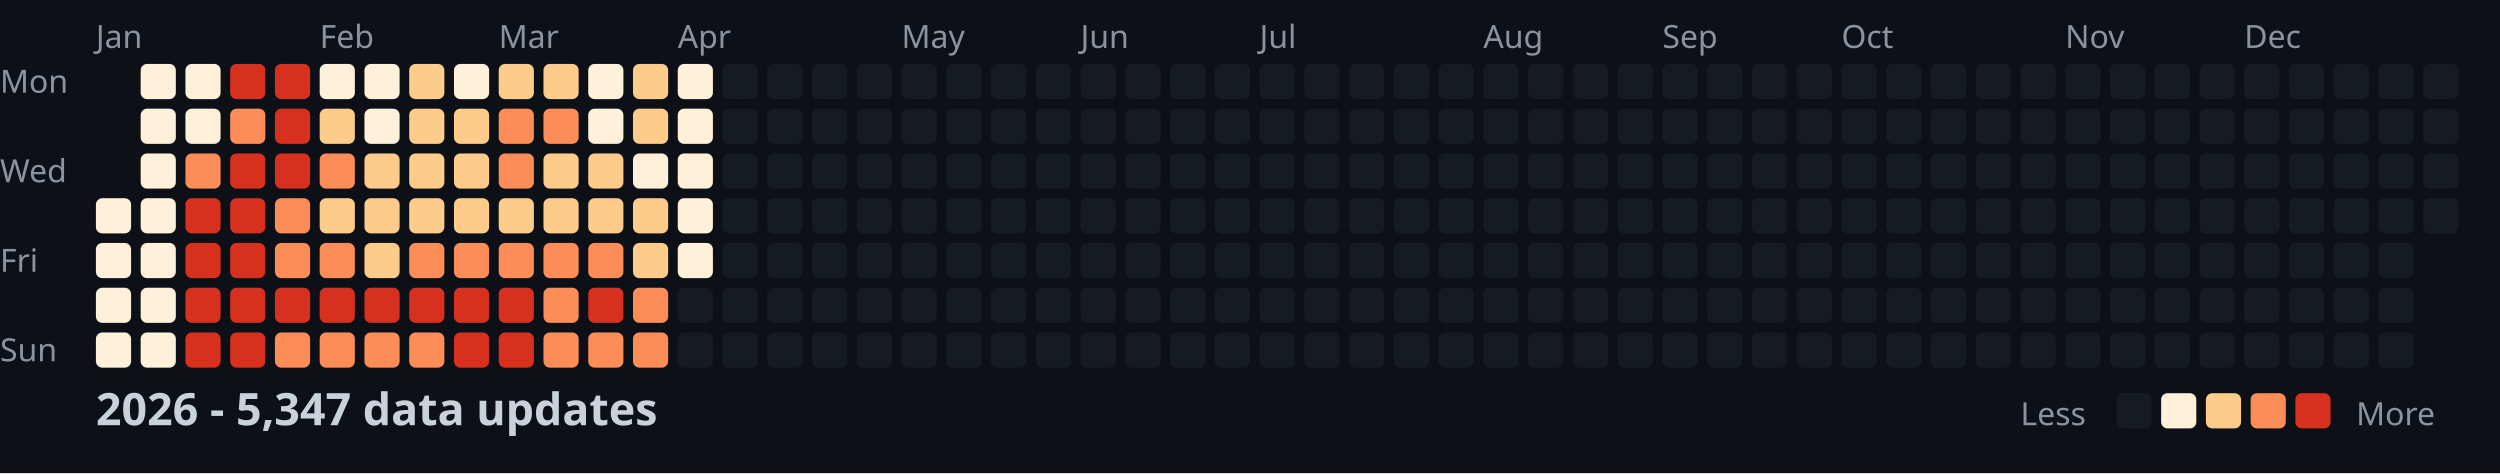
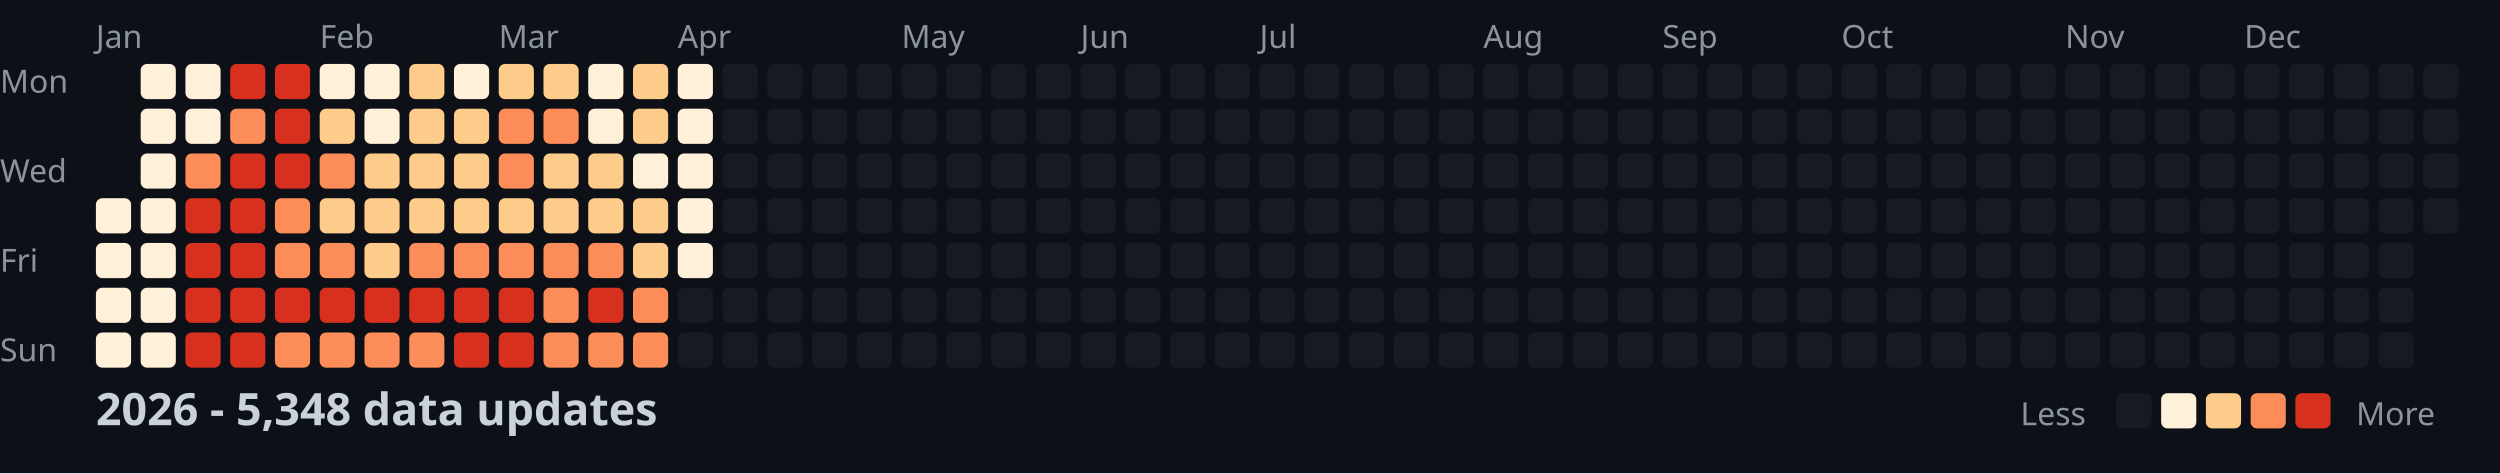
<svg xmlns="http://www.w3.org/2000/svg" width="782" height="148">
  <style>
    .month { font: 10px sans-serif; fill: #8b949e; }
    .day { font: 10px sans-serif; fill: #8b949e; }
    .title { font: bold 14px sans-serif; fill: #c9d1d9; }
    .legend { font: 10px sans-serif; fill: #8b949e; }
  </style>
  <rect width="100%" height="100%" fill="#0d1117" />
  <text x="0" y="29" class="day">Mon</text>
  <text x="0" y="57" class="day">Wed</text>
  <text x="0" y="85" class="day">Fri</text>
  <text x="0" y="113" class="day">Sun</text>
  <text x="30" y="15" class="month">Jan</text>
  <text x="100" y="15" class="month">Feb</text>
  <text x="156" y="15" class="month">Mar</text>
  <text x="212" y="15" class="month">Apr</text>
  <text x="282" y="15" class="month">May</text>
  <text x="338" y="15" class="month">Jun</text>
  <text x="394" y="15" class="month">Jul</text>
  <text x="464" y="15" class="month">Aug</text>
  <text x="520" y="15" class="month">Sep</text>
  <text x="576" y="15" class="month">Oct</text>
  <text x="646" y="15" class="month">Nov</text>
  <text x="702" y="15" class="month">Dec</text>
  <rect x="30" y="62" width="11" height="11" fill="#fef0d9" rx="2" />
  <rect x="30" y="76" width="11" height="11" fill="#fef0d9" rx="2" />
  <rect x="30" y="90" width="11" height="11" fill="#fef0d9" rx="2" />
  <rect x="30" y="104" width="11" height="11" fill="#fef0d9" rx="2" />
  <rect x="44" y="20" width="11" height="11" fill="#fef0d9" rx="2" />
  <rect x="44" y="34" width="11" height="11" fill="#fef0d9" rx="2" />
  <rect x="44" y="48" width="11" height="11" fill="#fef0d9" rx="2" />
  <rect x="44" y="62" width="11" height="11" fill="#fef0d9" rx="2" />
  <rect x="44" y="76" width="11" height="11" fill="#fef0d9" rx="2" />
  <rect x="44" y="90" width="11" height="11" fill="#fef0d9" rx="2" />
  <rect x="44" y="104" width="11" height="11" fill="#fef0d9" rx="2" />
  <rect x="58" y="20" width="11" height="11" fill="#fef0d9" rx="2" />
  <rect x="58" y="34" width="11" height="11" fill="#fef0d9" rx="2" />
  <rect x="58" y="48" width="11" height="11" fill="#fc8d59" rx="2" />
  <rect x="58" y="62" width="11" height="11" fill="#d7301f" rx="2" />
  <rect x="58" y="76" width="11" height="11" fill="#d7301f" rx="2" />
  <rect x="58" y="90" width="11" height="11" fill="#d7301f" rx="2" />
  <rect x="58" y="104" width="11" height="11" fill="#d7301f" rx="2" />
  <rect x="72" y="20" width="11" height="11" fill="#d7301f" rx="2" />
  <rect x="72" y="34" width="11" height="11" fill="#fc8d59" rx="2" />
  <rect x="72" y="48" width="11" height="11" fill="#d7301f" rx="2" />
  <rect x="72" y="62" width="11" height="11" fill="#d7301f" rx="2" />
  <rect x="72" y="76" width="11" height="11" fill="#d7301f" rx="2" />
  <rect x="72" y="90" width="11" height="11" fill="#d7301f" rx="2" />
  <rect x="72" y="104" width="11" height="11" fill="#d7301f" rx="2" />
  <rect x="86" y="20" width="11" height="11" fill="#d7301f" rx="2" />
  <rect x="86" y="34" width="11" height="11" fill="#d7301f" rx="2" />
  <rect x="86" y="48" width="11" height="11" fill="#d7301f" rx="2" />
  <rect x="86" y="62" width="11" height="11" fill="#fc8d59" rx="2" />
  <rect x="86" y="76" width="11" height="11" fill="#fc8d59" rx="2" />
  <rect x="86" y="90" width="11" height="11" fill="#d7301f" rx="2" />
  <rect x="86" y="104" width="11" height="11" fill="#fc8d59" rx="2" />
  <rect x="100" y="20" width="11" height="11" fill="#fef0d9" rx="2" />
  <rect x="100" y="34" width="11" height="11" fill="#fdcc8a" rx="2" />
  <rect x="100" y="48" width="11" height="11" fill="#fc8d59" rx="2" />
  <rect x="100" y="62" width="11" height="11" fill="#fdcc8a" rx="2" />
  <rect x="100" y="76" width="11" height="11" fill="#fc8d59" rx="2" />
  <rect x="100" y="90" width="11" height="11" fill="#d7301f" rx="2" />
  <rect x="100" y="104" width="11" height="11" fill="#fc8d59" rx="2" />
  <rect x="114" y="20" width="11" height="11" fill="#fef0d9" rx="2" />
  <rect x="114" y="34" width="11" height="11" fill="#fef0d9" rx="2" />
  <rect x="114" y="48" width="11" height="11" fill="#fdcc8a" rx="2" />
  <rect x="114" y="62" width="11" height="11" fill="#fdcc8a" rx="2" />
  <rect x="114" y="76" width="11" height="11" fill="#fdcc8a" rx="2" />
  <rect x="114" y="90" width="11" height="11" fill="#d7301f" rx="2" />
  <rect x="114" y="104" width="11" height="11" fill="#fc8d59" rx="2" />
  <rect x="128" y="20" width="11" height="11" fill="#fdcc8a" rx="2" />
  <rect x="128" y="34" width="11" height="11" fill="#fdcc8a" rx="2" />
  <rect x="128" y="48" width="11" height="11" fill="#fdcc8a" rx="2" />
  <rect x="128" y="62" width="11" height="11" fill="#fdcc8a" rx="2" />
  <rect x="128" y="76" width="11" height="11" fill="#fc8d59" rx="2" />
  <rect x="128" y="90" width="11" height="11" fill="#d7301f" rx="2" />
  <rect x="128" y="104" width="11" height="11" fill="#fc8d59" rx="2" />
  <rect x="142" y="20" width="11" height="11" fill="#fef0d9" rx="2" />
  <rect x="142" y="34" width="11" height="11" fill="#fdcc8a" rx="2" />
  <rect x="142" y="48" width="11" height="11" fill="#fdcc8a" rx="2" />
  <rect x="142" y="62" width="11" height="11" fill="#fdcc8a" rx="2" />
  <rect x="142" y="76" width="11" height="11" fill="#fc8d59" rx="2" />
  <rect x="142" y="90" width="11" height="11" fill="#d7301f" rx="2" />
  <rect x="142" y="104" width="11" height="11" fill="#d7301f" rx="2" />
  <rect x="156" y="20" width="11" height="11" fill="#fdcc8a" rx="2" />
  <rect x="156" y="34" width="11" height="11" fill="#fc8d59" rx="2" />
  <rect x="156" y="48" width="11" height="11" fill="#fc8d59" rx="2" />
  <rect x="156" y="62" width="11" height="11" fill="#fdcc8a" rx="2" />
  <rect x="156" y="76" width="11" height="11" fill="#fc8d59" rx="2" />
  <rect x="156" y="90" width="11" height="11" fill="#d7301f" rx="2" />
  <rect x="156" y="104" width="11" height="11" fill="#d7301f" rx="2" />
  <rect x="170" y="20" width="11" height="11" fill="#fdcc8a" rx="2" />
  <rect x="170" y="34" width="11" height="11" fill="#fc8d59" rx="2" />
  <rect x="170" y="48" width="11" height="11" fill="#fdcc8a" rx="2" />
  <rect x="170" y="62" width="11" height="11" fill="#fdcc8a" rx="2" />
  <rect x="170" y="76" width="11" height="11" fill="#fc8d59" rx="2" />
  <rect x="170" y="90" width="11" height="11" fill="#fc8d59" rx="2" />
  <rect x="170" y="104" width="11" height="11" fill="#fc8d59" rx="2" />
  <rect x="184" y="20" width="11" height="11" fill="#fef0d9" rx="2" />
  <rect x="184" y="34" width="11" height="11" fill="#fef0d9" rx="2" />
  <rect x="184" y="48" width="11" height="11" fill="#fdcc8a" rx="2" />
  <rect x="184" y="62" width="11" height="11" fill="#fdcc8a" rx="2" />
  <rect x="184" y="76" width="11" height="11" fill="#fc8d59" rx="2" />
  <rect x="184" y="90" width="11" height="11" fill="#d7301f" rx="2" />
  <rect x="184" y="104" width="11" height="11" fill="#fc8d59" rx="2" />
  <rect x="198" y="20" width="11" height="11" fill="#fdcc8a" rx="2" />
  <rect x="198" y="34" width="11" height="11" fill="#fdcc8a" rx="2" />
  <rect x="198" y="48" width="11" height="11" fill="#fef0d9" rx="2" />
  <rect x="198" y="62" width="11" height="11" fill="#fdcc8a" rx="2" />
  <rect x="198" y="76" width="11" height="11" fill="#fdcc8a" rx="2" />
  <rect x="198" y="90" width="11" height="11" fill="#fc8d59" rx="2" />
  <rect x="198" y="104" width="11" height="11" fill="#fc8d59" rx="2" />
  <rect x="212" y="20" width="11" height="11" fill="#fef0d9" rx="2" />
  <rect x="212" y="34" width="11" height="11" fill="#fef0d9" rx="2" />
  <rect x="212" y="48" width="11" height="11" fill="#fef0d9" rx="2" />
  <rect x="212" y="62" width="11" height="11" fill="#fef0d9" rx="2" />
  <rect x="212" y="76" width="11" height="11" fill="#fef0d9" rx="2" />
  <rect x="212" y="90" width="11" height="11" fill="#161b22" rx="2" />
  <rect x="212" y="104" width="11" height="11" fill="#161b22" rx="2" />
  <rect x="226" y="20" width="11" height="11" fill="#161b22" rx="2" />
  <rect x="226" y="34" width="11" height="11" fill="#161b22" rx="2" />
  <rect x="226" y="48" width="11" height="11" fill="#161b22" rx="2" />
  <rect x="226" y="62" width="11" height="11" fill="#161b22" rx="2" />
  <rect x="226" y="76" width="11" height="11" fill="#161b22" rx="2" />
  <rect x="226" y="90" width="11" height="11" fill="#161b22" rx="2" />
  <rect x="226" y="104" width="11" height="11" fill="#161b22" rx="2" />
  <rect x="240" y="20" width="11" height="11" fill="#161b22" rx="2" />
  <rect x="240" y="34" width="11" height="11" fill="#161b22" rx="2" />
  <rect x="240" y="48" width="11" height="11" fill="#161b22" rx="2" />
  <rect x="240" y="62" width="11" height="11" fill="#161b22" rx="2" />
  <rect x="240" y="76" width="11" height="11" fill="#161b22" rx="2" />
  <rect x="240" y="90" width="11" height="11" fill="#161b22" rx="2" />
  <rect x="240" y="104" width="11" height="11" fill="#161b22" rx="2" />
  <rect x="254" y="20" width="11" height="11" fill="#161b22" rx="2" />
  <rect x="254" y="34" width="11" height="11" fill="#161b22" rx="2" />
  <rect x="254" y="48" width="11" height="11" fill="#161b22" rx="2" />
  <rect x="254" y="62" width="11" height="11" fill="#161b22" rx="2" />
  <rect x="254" y="76" width="11" height="11" fill="#161b22" rx="2" />
  <rect x="254" y="90" width="11" height="11" fill="#161b22" rx="2" />
  <rect x="254" y="104" width="11" height="11" fill="#161b22" rx="2" />
  <rect x="268" y="20" width="11" height="11" fill="#161b22" rx="2" />
  <rect x="268" y="34" width="11" height="11" fill="#161b22" rx="2" />
  <rect x="268" y="48" width="11" height="11" fill="#161b22" rx="2" />
  <rect x="268" y="62" width="11" height="11" fill="#161b22" rx="2" />
  <rect x="268" y="76" width="11" height="11" fill="#161b22" rx="2" />
  <rect x="268" y="90" width="11" height="11" fill="#161b22" rx="2" />
  <rect x="268" y="104" width="11" height="11" fill="#161b22" rx="2" />
  <rect x="282" y="20" width="11" height="11" fill="#161b22" rx="2" />
  <rect x="282" y="34" width="11" height="11" fill="#161b22" rx="2" />
  <rect x="282" y="48" width="11" height="11" fill="#161b22" rx="2" />
  <rect x="282" y="62" width="11" height="11" fill="#161b22" rx="2" />
  <rect x="282" y="76" width="11" height="11" fill="#161b22" rx="2" />
  <rect x="282" y="90" width="11" height="11" fill="#161b22" rx="2" />
  <rect x="282" y="104" width="11" height="11" fill="#161b22" rx="2" />
  <rect x="296" y="20" width="11" height="11" fill="#161b22" rx="2" />
  <rect x="296" y="34" width="11" height="11" fill="#161b22" rx="2" />
  <rect x="296" y="48" width="11" height="11" fill="#161b22" rx="2" />
  <rect x="296" y="62" width="11" height="11" fill="#161b22" rx="2" />
  <rect x="296" y="76" width="11" height="11" fill="#161b22" rx="2" />
  <rect x="296" y="90" width="11" height="11" fill="#161b22" rx="2" />
  <rect x="296" y="104" width="11" height="11" fill="#161b22" rx="2" />
  <rect x="310" y="20" width="11" height="11" fill="#161b22" rx="2" />
  <rect x="310" y="34" width="11" height="11" fill="#161b22" rx="2" />
  <rect x="310" y="48" width="11" height="11" fill="#161b22" rx="2" />
  <rect x="310" y="62" width="11" height="11" fill="#161b22" rx="2" />
  <rect x="310" y="76" width="11" height="11" fill="#161b22" rx="2" />
  <rect x="310" y="90" width="11" height="11" fill="#161b22" rx="2" />
  <rect x="310" y="104" width="11" height="11" fill="#161b22" rx="2" />
  <rect x="324" y="20" width="11" height="11" fill="#161b22" rx="2" />
  <rect x="324" y="34" width="11" height="11" fill="#161b22" rx="2" />
  <rect x="324" y="48" width="11" height="11" fill="#161b22" rx="2" />
  <rect x="324" y="62" width="11" height="11" fill="#161b22" rx="2" />
  <rect x="324" y="76" width="11" height="11" fill="#161b22" rx="2" />
  <rect x="324" y="90" width="11" height="11" fill="#161b22" rx="2" />
  <rect x="324" y="104" width="11" height="11" fill="#161b22" rx="2" />
  <rect x="338" y="20" width="11" height="11" fill="#161b22" rx="2" />
  <rect x="338" y="34" width="11" height="11" fill="#161b22" rx="2" />
  <rect x="338" y="48" width="11" height="11" fill="#161b22" rx="2" />
  <rect x="338" y="62" width="11" height="11" fill="#161b22" rx="2" />
  <rect x="338" y="76" width="11" height="11" fill="#161b22" rx="2" />
  <rect x="338" y="90" width="11" height="11" fill="#161b22" rx="2" />
  <rect x="338" y="104" width="11" height="11" fill="#161b22" rx="2" />
  <rect x="352" y="20" width="11" height="11" fill="#161b22" rx="2" />
  <rect x="352" y="34" width="11" height="11" fill="#161b22" rx="2" />
  <rect x="352" y="48" width="11" height="11" fill="#161b22" rx="2" />
  <rect x="352" y="62" width="11" height="11" fill="#161b22" rx="2" />
  <rect x="352" y="76" width="11" height="11" fill="#161b22" rx="2" />
  <rect x="352" y="90" width="11" height="11" fill="#161b22" rx="2" />
  <rect x="352" y="104" width="11" height="11" fill="#161b22" rx="2" />
  <rect x="366" y="20" width="11" height="11" fill="#161b22" rx="2" />
  <rect x="366" y="34" width="11" height="11" fill="#161b22" rx="2" />
  <rect x="366" y="48" width="11" height="11" fill="#161b22" rx="2" />
  <rect x="366" y="62" width="11" height="11" fill="#161b22" rx="2" />
  <rect x="366" y="76" width="11" height="11" fill="#161b22" rx="2" />
  <rect x="366" y="90" width="11" height="11" fill="#161b22" rx="2" />
  <rect x="366" y="104" width="11" height="11" fill="#161b22" rx="2" />
  <rect x="380" y="20" width="11" height="11" fill="#161b22" rx="2" />
  <rect x="380" y="34" width="11" height="11" fill="#161b22" rx="2" />
  <rect x="380" y="48" width="11" height="11" fill="#161b22" rx="2" />
  <rect x="380" y="62" width="11" height="11" fill="#161b22" rx="2" />
  <rect x="380" y="76" width="11" height="11" fill="#161b22" rx="2" />
  <rect x="380" y="90" width="11" height="11" fill="#161b22" rx="2" />
  <rect x="380" y="104" width="11" height="11" fill="#161b22" rx="2" />
  <rect x="394" y="20" width="11" height="11" fill="#161b22" rx="2" />
  <rect x="394" y="34" width="11" height="11" fill="#161b22" rx="2" />
  <rect x="394" y="48" width="11" height="11" fill="#161b22" rx="2" />
  <rect x="394" y="62" width="11" height="11" fill="#161b22" rx="2" />
  <rect x="394" y="76" width="11" height="11" fill="#161b22" rx="2" />
  <rect x="394" y="90" width="11" height="11" fill="#161b22" rx="2" />
  <rect x="394" y="104" width="11" height="11" fill="#161b22" rx="2" />
  <rect x="408" y="20" width="11" height="11" fill="#161b22" rx="2" />
  <rect x="408" y="34" width="11" height="11" fill="#161b22" rx="2" />
  <rect x="408" y="48" width="11" height="11" fill="#161b22" rx="2" />
  <rect x="408" y="62" width="11" height="11" fill="#161b22" rx="2" />
  <rect x="408" y="76" width="11" height="11" fill="#161b22" rx="2" />
  <rect x="408" y="90" width="11" height="11" fill="#161b22" rx="2" />
  <rect x="408" y="104" width="11" height="11" fill="#161b22" rx="2" />
  <rect x="422" y="20" width="11" height="11" fill="#161b22" rx="2" />
  <rect x="422" y="34" width="11" height="11" fill="#161b22" rx="2" />
  <rect x="422" y="48" width="11" height="11" fill="#161b22" rx="2" />
  <rect x="422" y="62" width="11" height="11" fill="#161b22" rx="2" />
  <rect x="422" y="76" width="11" height="11" fill="#161b22" rx="2" />
  <rect x="422" y="90" width="11" height="11" fill="#161b22" rx="2" />
  <rect x="422" y="104" width="11" height="11" fill="#161b22" rx="2" />
  <rect x="436" y="20" width="11" height="11" fill="#161b22" rx="2" />
  <rect x="436" y="34" width="11" height="11" fill="#161b22" rx="2" />
  <rect x="436" y="48" width="11" height="11" fill="#161b22" rx="2" />
  <rect x="436" y="62" width="11" height="11" fill="#161b22" rx="2" />
  <rect x="436" y="76" width="11" height="11" fill="#161b22" rx="2" />
  <rect x="436" y="90" width="11" height="11" fill="#161b22" rx="2" />
  <rect x="436" y="104" width="11" height="11" fill="#161b22" rx="2" />
  <rect x="450" y="20" width="11" height="11" fill="#161b22" rx="2" />
  <rect x="450" y="34" width="11" height="11" fill="#161b22" rx="2" />
  <rect x="450" y="48" width="11" height="11" fill="#161b22" rx="2" />
  <rect x="450" y="62" width="11" height="11" fill="#161b22" rx="2" />
  <rect x="450" y="76" width="11" height="11" fill="#161b22" rx="2" />
  <rect x="450" y="90" width="11" height="11" fill="#161b22" rx="2" />
  <rect x="450" y="104" width="11" height="11" fill="#161b22" rx="2" />
  <rect x="464" y="20" width="11" height="11" fill="#161b22" rx="2" />
  <rect x="464" y="34" width="11" height="11" fill="#161b22" rx="2" />
  <rect x="464" y="48" width="11" height="11" fill="#161b22" rx="2" />
  <rect x="464" y="62" width="11" height="11" fill="#161b22" rx="2" />
  <rect x="464" y="76" width="11" height="11" fill="#161b22" rx="2" />
  <rect x="464" y="90" width="11" height="11" fill="#161b22" rx="2" />
  <rect x="464" y="104" width="11" height="11" fill="#161b22" rx="2" />
  <rect x="478" y="20" width="11" height="11" fill="#161b22" rx="2" />
  <rect x="478" y="34" width="11" height="11" fill="#161b22" rx="2" />
  <rect x="478" y="48" width="11" height="11" fill="#161b22" rx="2" />
  <rect x="478" y="62" width="11" height="11" fill="#161b22" rx="2" />
  <rect x="478" y="76" width="11" height="11" fill="#161b22" rx="2" />
  <rect x="478" y="90" width="11" height="11" fill="#161b22" rx="2" />
  <rect x="478" y="104" width="11" height="11" fill="#161b22" rx="2" />
  <rect x="492" y="20" width="11" height="11" fill="#161b22" rx="2" />
  <rect x="492" y="34" width="11" height="11" fill="#161b22" rx="2" />
  <rect x="492" y="48" width="11" height="11" fill="#161b22" rx="2" />
  <rect x="492" y="62" width="11" height="11" fill="#161b22" rx="2" />
  <rect x="492" y="76" width="11" height="11" fill="#161b22" rx="2" />
  <rect x="492" y="90" width="11" height="11" fill="#161b22" rx="2" />
  <rect x="492" y="104" width="11" height="11" fill="#161b22" rx="2" />
  <rect x="506" y="20" width="11" height="11" fill="#161b22" rx="2" />
  <rect x="506" y="34" width="11" height="11" fill="#161b22" rx="2" />
  <rect x="506" y="48" width="11" height="11" fill="#161b22" rx="2" />
  <rect x="506" y="62" width="11" height="11" fill="#161b22" rx="2" />
  <rect x="506" y="76" width="11" height="11" fill="#161b22" rx="2" />
  <rect x="506" y="90" width="11" height="11" fill="#161b22" rx="2" />
  <rect x="506" y="104" width="11" height="11" fill="#161b22" rx="2" />
  <rect x="520" y="20" width="11" height="11" fill="#161b22" rx="2" />
  <rect x="520" y="34" width="11" height="11" fill="#161b22" rx="2" />
  <rect x="520" y="48" width="11" height="11" fill="#161b22" rx="2" />
  <rect x="520" y="62" width="11" height="11" fill="#161b22" rx="2" />
  <rect x="520" y="76" width="11" height="11" fill="#161b22" rx="2" />
  <rect x="520" y="90" width="11" height="11" fill="#161b22" rx="2" />
  <rect x="520" y="104" width="11" height="11" fill="#161b22" rx="2" />
  <rect x="534" y="20" width="11" height="11" fill="#161b22" rx="2" />
  <rect x="534" y="34" width="11" height="11" fill="#161b22" rx="2" />
  <rect x="534" y="48" width="11" height="11" fill="#161b22" rx="2" />
  <rect x="534" y="62" width="11" height="11" fill="#161b22" rx="2" />
  <rect x="534" y="76" width="11" height="11" fill="#161b22" rx="2" />
  <rect x="534" y="90" width="11" height="11" fill="#161b22" rx="2" />
  <rect x="534" y="104" width="11" height="11" fill="#161b22" rx="2" />
  <rect x="548" y="20" width="11" height="11" fill="#161b22" rx="2" />
  <rect x="548" y="34" width="11" height="11" fill="#161b22" rx="2" />
  <rect x="548" y="48" width="11" height="11" fill="#161b22" rx="2" />
  <rect x="548" y="62" width="11" height="11" fill="#161b22" rx="2" />
  <rect x="548" y="76" width="11" height="11" fill="#161b22" rx="2" />
  <rect x="548" y="90" width="11" height="11" fill="#161b22" rx="2" />
  <rect x="548" y="104" width="11" height="11" fill="#161b22" rx="2" />
  <rect x="562" y="20" width="11" height="11" fill="#161b22" rx="2" />
  <rect x="562" y="34" width="11" height="11" fill="#161b22" rx="2" />
  <rect x="562" y="48" width="11" height="11" fill="#161b22" rx="2" />
  <rect x="562" y="62" width="11" height="11" fill="#161b22" rx="2" />
  <rect x="562" y="76" width="11" height="11" fill="#161b22" rx="2" />
  <rect x="562" y="90" width="11" height="11" fill="#161b22" rx="2" />
  <rect x="562" y="104" width="11" height="11" fill="#161b22" rx="2" />
  <rect x="576" y="20" width="11" height="11" fill="#161b22" rx="2" />
  <rect x="576" y="34" width="11" height="11" fill="#161b22" rx="2" />
  <rect x="576" y="48" width="11" height="11" fill="#161b22" rx="2" />
  <rect x="576" y="62" width="11" height="11" fill="#161b22" rx="2" />
  <rect x="576" y="76" width="11" height="11" fill="#161b22" rx="2" />
  <rect x="576" y="90" width="11" height="11" fill="#161b22" rx="2" />
  <rect x="576" y="104" width="11" height="11" fill="#161b22" rx="2" />
  <rect x="590" y="20" width="11" height="11" fill="#161b22" rx="2" />
  <rect x="590" y="34" width="11" height="11" fill="#161b22" rx="2" />
  <rect x="590" y="48" width="11" height="11" fill="#161b22" rx="2" />
  <rect x="590" y="62" width="11" height="11" fill="#161b22" rx="2" />
  <rect x="590" y="76" width="11" height="11" fill="#161b22" rx="2" />
  <rect x="590" y="90" width="11" height="11" fill="#161b22" rx="2" />
  <rect x="590" y="104" width="11" height="11" fill="#161b22" rx="2" />
  <rect x="604" y="20" width="11" height="11" fill="#161b22" rx="2" />
  <rect x="604" y="34" width="11" height="11" fill="#161b22" rx="2" />
  <rect x="604" y="48" width="11" height="11" fill="#161b22" rx="2" />
  <rect x="604" y="62" width="11" height="11" fill="#161b22" rx="2" />
  <rect x="604" y="76" width="11" height="11" fill="#161b22" rx="2" />
  <rect x="604" y="90" width="11" height="11" fill="#161b22" rx="2" />
  <rect x="604" y="104" width="11" height="11" fill="#161b22" rx="2" />
  <rect x="618" y="20" width="11" height="11" fill="#161b22" rx="2" />
  <rect x="618" y="34" width="11" height="11" fill="#161b22" rx="2" />
  <rect x="618" y="48" width="11" height="11" fill="#161b22" rx="2" />
  <rect x="618" y="62" width="11" height="11" fill="#161b22" rx="2" />
  <rect x="618" y="76" width="11" height="11" fill="#161b22" rx="2" />
  <rect x="618" y="90" width="11" height="11" fill="#161b22" rx="2" />
  <rect x="618" y="104" width="11" height="11" fill="#161b22" rx="2" />
  <rect x="632" y="20" width="11" height="11" fill="#161b22" rx="2" />
  <rect x="632" y="34" width="11" height="11" fill="#161b22" rx="2" />
  <rect x="632" y="48" width="11" height="11" fill="#161b22" rx="2" />
  <rect x="632" y="62" width="11" height="11" fill="#161b22" rx="2" />
  <rect x="632" y="76" width="11" height="11" fill="#161b22" rx="2" />
  <rect x="632" y="90" width="11" height="11" fill="#161b22" rx="2" />
  <rect x="632" y="104" width="11" height="11" fill="#161b22" rx="2" />
  <rect x="646" y="20" width="11" height="11" fill="#161b22" rx="2" />
  <rect x="646" y="34" width="11" height="11" fill="#161b22" rx="2" />
  <rect x="646" y="48" width="11" height="11" fill="#161b22" rx="2" />
  <rect x="646" y="62" width="11" height="11" fill="#161b22" rx="2" />
  <rect x="646" y="76" width="11" height="11" fill="#161b22" rx="2" />
  <rect x="646" y="90" width="11" height="11" fill="#161b22" rx="2" />
  <rect x="646" y="104" width="11" height="11" fill="#161b22" rx="2" />
  <rect x="660" y="20" width="11" height="11" fill="#161b22" rx="2" />
  <rect x="660" y="34" width="11" height="11" fill="#161b22" rx="2" />
  <rect x="660" y="48" width="11" height="11" fill="#161b22" rx="2" />
  <rect x="660" y="62" width="11" height="11" fill="#161b22" rx="2" />
  <rect x="660" y="76" width="11" height="11" fill="#161b22" rx="2" />
  <rect x="660" y="90" width="11" height="11" fill="#161b22" rx="2" />
  <rect x="660" y="104" width="11" height="11" fill="#161b22" rx="2" />
  <rect x="674" y="20" width="11" height="11" fill="#161b22" rx="2" />
  <rect x="674" y="34" width="11" height="11" fill="#161b22" rx="2" />
  <rect x="674" y="48" width="11" height="11" fill="#161b22" rx="2" />
  <rect x="674" y="62" width="11" height="11" fill="#161b22" rx="2" />
  <rect x="674" y="76" width="11" height="11" fill="#161b22" rx="2" />
  <rect x="674" y="90" width="11" height="11" fill="#161b22" rx="2" />
  <rect x="674" y="104" width="11" height="11" fill="#161b22" rx="2" />
  <rect x="688" y="20" width="11" height="11" fill="#161b22" rx="2" />
  <rect x="688" y="34" width="11" height="11" fill="#161b22" rx="2" />
  <rect x="688" y="48" width="11" height="11" fill="#161b22" rx="2" />
  <rect x="688" y="62" width="11" height="11" fill="#161b22" rx="2" />
  <rect x="688" y="76" width="11" height="11" fill="#161b22" rx="2" />
  <rect x="688" y="90" width="11" height="11" fill="#161b22" rx="2" />
  <rect x="688" y="104" width="11" height="11" fill="#161b22" rx="2" />
  <rect x="702" y="20" width="11" height="11" fill="#161b22" rx="2" />
  <rect x="702" y="34" width="11" height="11" fill="#161b22" rx="2" />
  <rect x="702" y="48" width="11" height="11" fill="#161b22" rx="2" />
  <rect x="702" y="62" width="11" height="11" fill="#161b22" rx="2" />
  <rect x="702" y="76" width="11" height="11" fill="#161b22" rx="2" />
  <rect x="702" y="90" width="11" height="11" fill="#161b22" rx="2" />
  <rect x="702" y="104" width="11" height="11" fill="#161b22" rx="2" />
  <rect x="716" y="20" width="11" height="11" fill="#161b22" rx="2" />
  <rect x="716" y="34" width="11" height="11" fill="#161b22" rx="2" />
  <rect x="716" y="48" width="11" height="11" fill="#161b22" rx="2" />
  <rect x="716" y="62" width="11" height="11" fill="#161b22" rx="2" />
  <rect x="716" y="76" width="11" height="11" fill="#161b22" rx="2" />
  <rect x="716" y="90" width="11" height="11" fill="#161b22" rx="2" />
  <rect x="716" y="104" width="11" height="11" fill="#161b22" rx="2" />
  <rect x="730" y="20" width="11" height="11" fill="#161b22" rx="2" />
  <rect x="730" y="34" width="11" height="11" fill="#161b22" rx="2" />
  <rect x="730" y="48" width="11" height="11" fill="#161b22" rx="2" />
  <rect x="730" y="62" width="11" height="11" fill="#161b22" rx="2" />
  <rect x="730" y="76" width="11" height="11" fill="#161b22" rx="2" />
  <rect x="730" y="90" width="11" height="11" fill="#161b22" rx="2" />
  <rect x="730" y="104" width="11" height="11" fill="#161b22" rx="2" />
  <rect x="744" y="20" width="11" height="11" fill="#161b22" rx="2" />
  <rect x="744" y="34" width="11" height="11" fill="#161b22" rx="2" />
  <rect x="744" y="48" width="11" height="11" fill="#161b22" rx="2" />
  <rect x="744" y="62" width="11" height="11" fill="#161b22" rx="2" />
  <rect x="744" y="76" width="11" height="11" fill="#161b22" rx="2" />
  <rect x="744" y="90" width="11" height="11" fill="#161b22" rx="2" />
  <rect x="744" y="104" width="11" height="11" fill="#161b22" rx="2" />
  <rect x="758" y="20" width="11" height="11" fill="#161b22" rx="2" />
  <rect x="758" y="34" width="11" height="11" fill="#161b22" rx="2" />
  <rect x="758" y="48" width="11" height="11" fill="#161b22" rx="2" />
  <rect x="758" y="62" width="11" height="11" fill="#161b22" rx="2" />
-   <text x="30" y="133" class="title">2026 - 5,347 data updates</text>
+   <text x="30" y="133" class="title">2026 - 5,348 data updates</text>
  <text x="632" y="133" class="legend">Less</text>
  <rect x="662" y="123" width="11" height="11" fill="#161b22" rx="2" />
  <rect x="676" y="123" width="11" height="11" fill="#fef0d9" rx="2" />
  <rect x="690" y="123" width="11" height="11" fill="#fdcc8a" rx="2" />
  <rect x="704" y="123" width="11" height="11" fill="#fc8d59" rx="2" />
  <rect x="718" y="123" width="11" height="11" fill="#d7301f" rx="2" />
  <text x="737" y="133" class="legend">More</text>
</svg>
